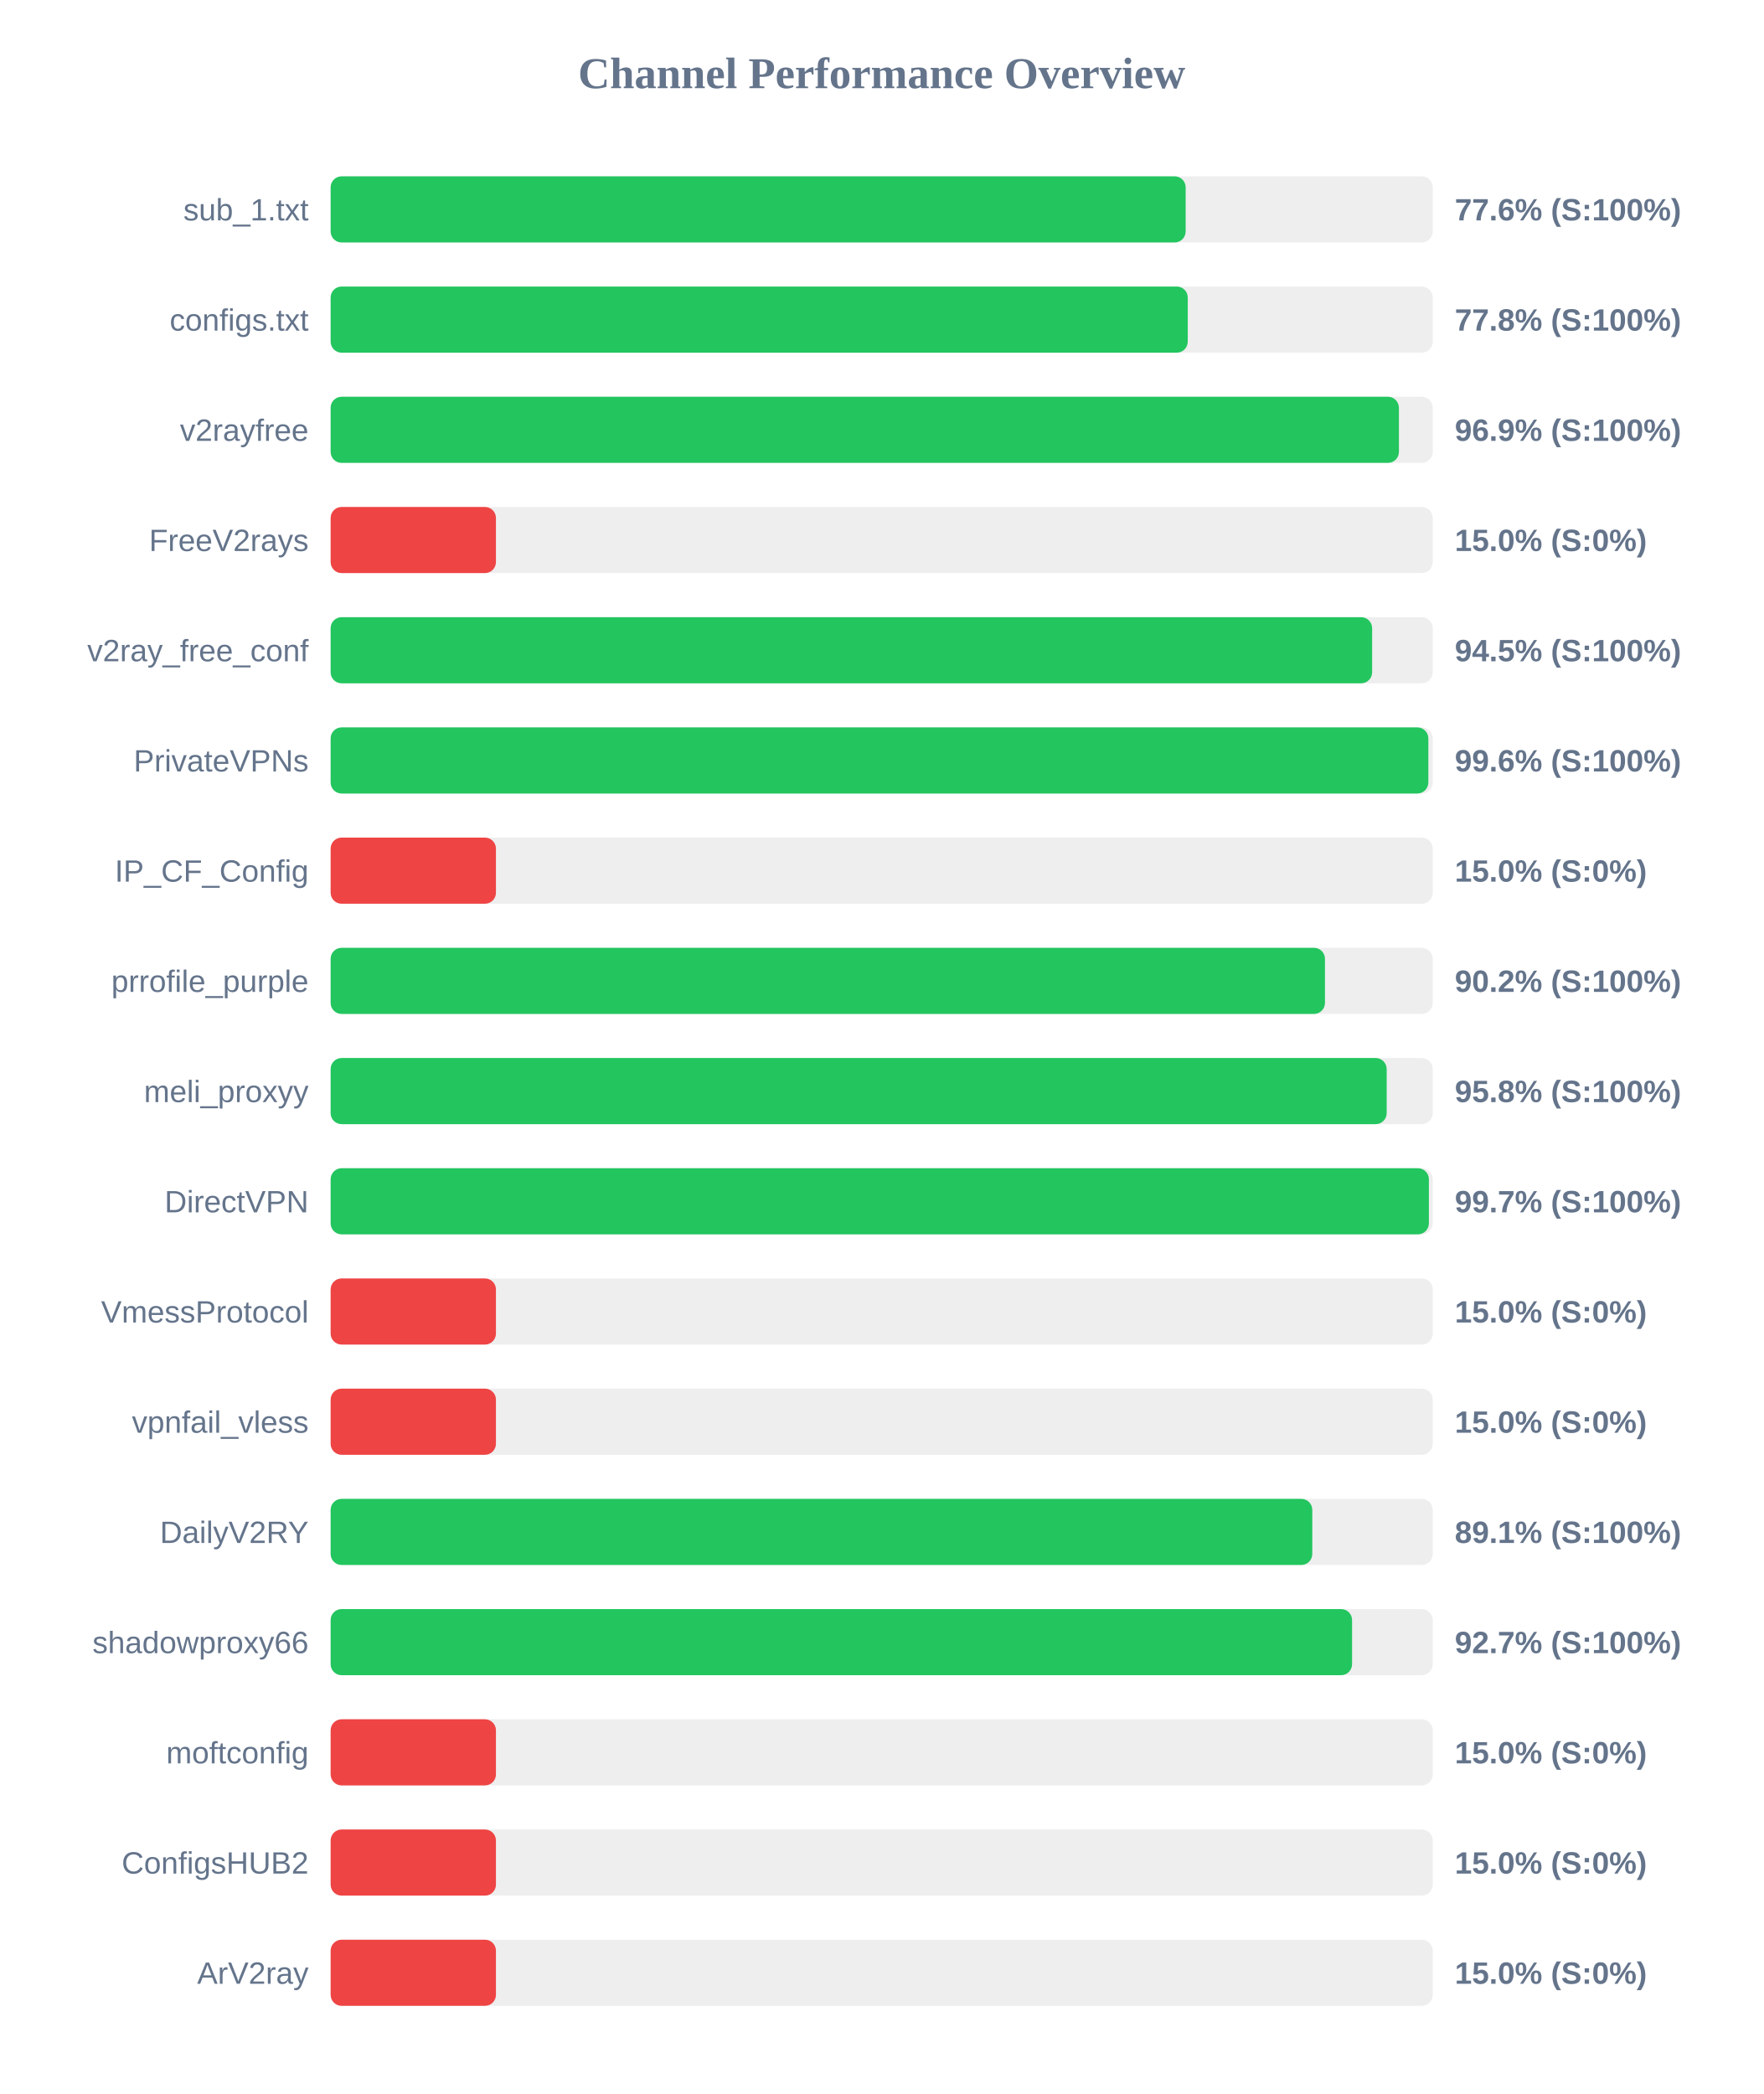
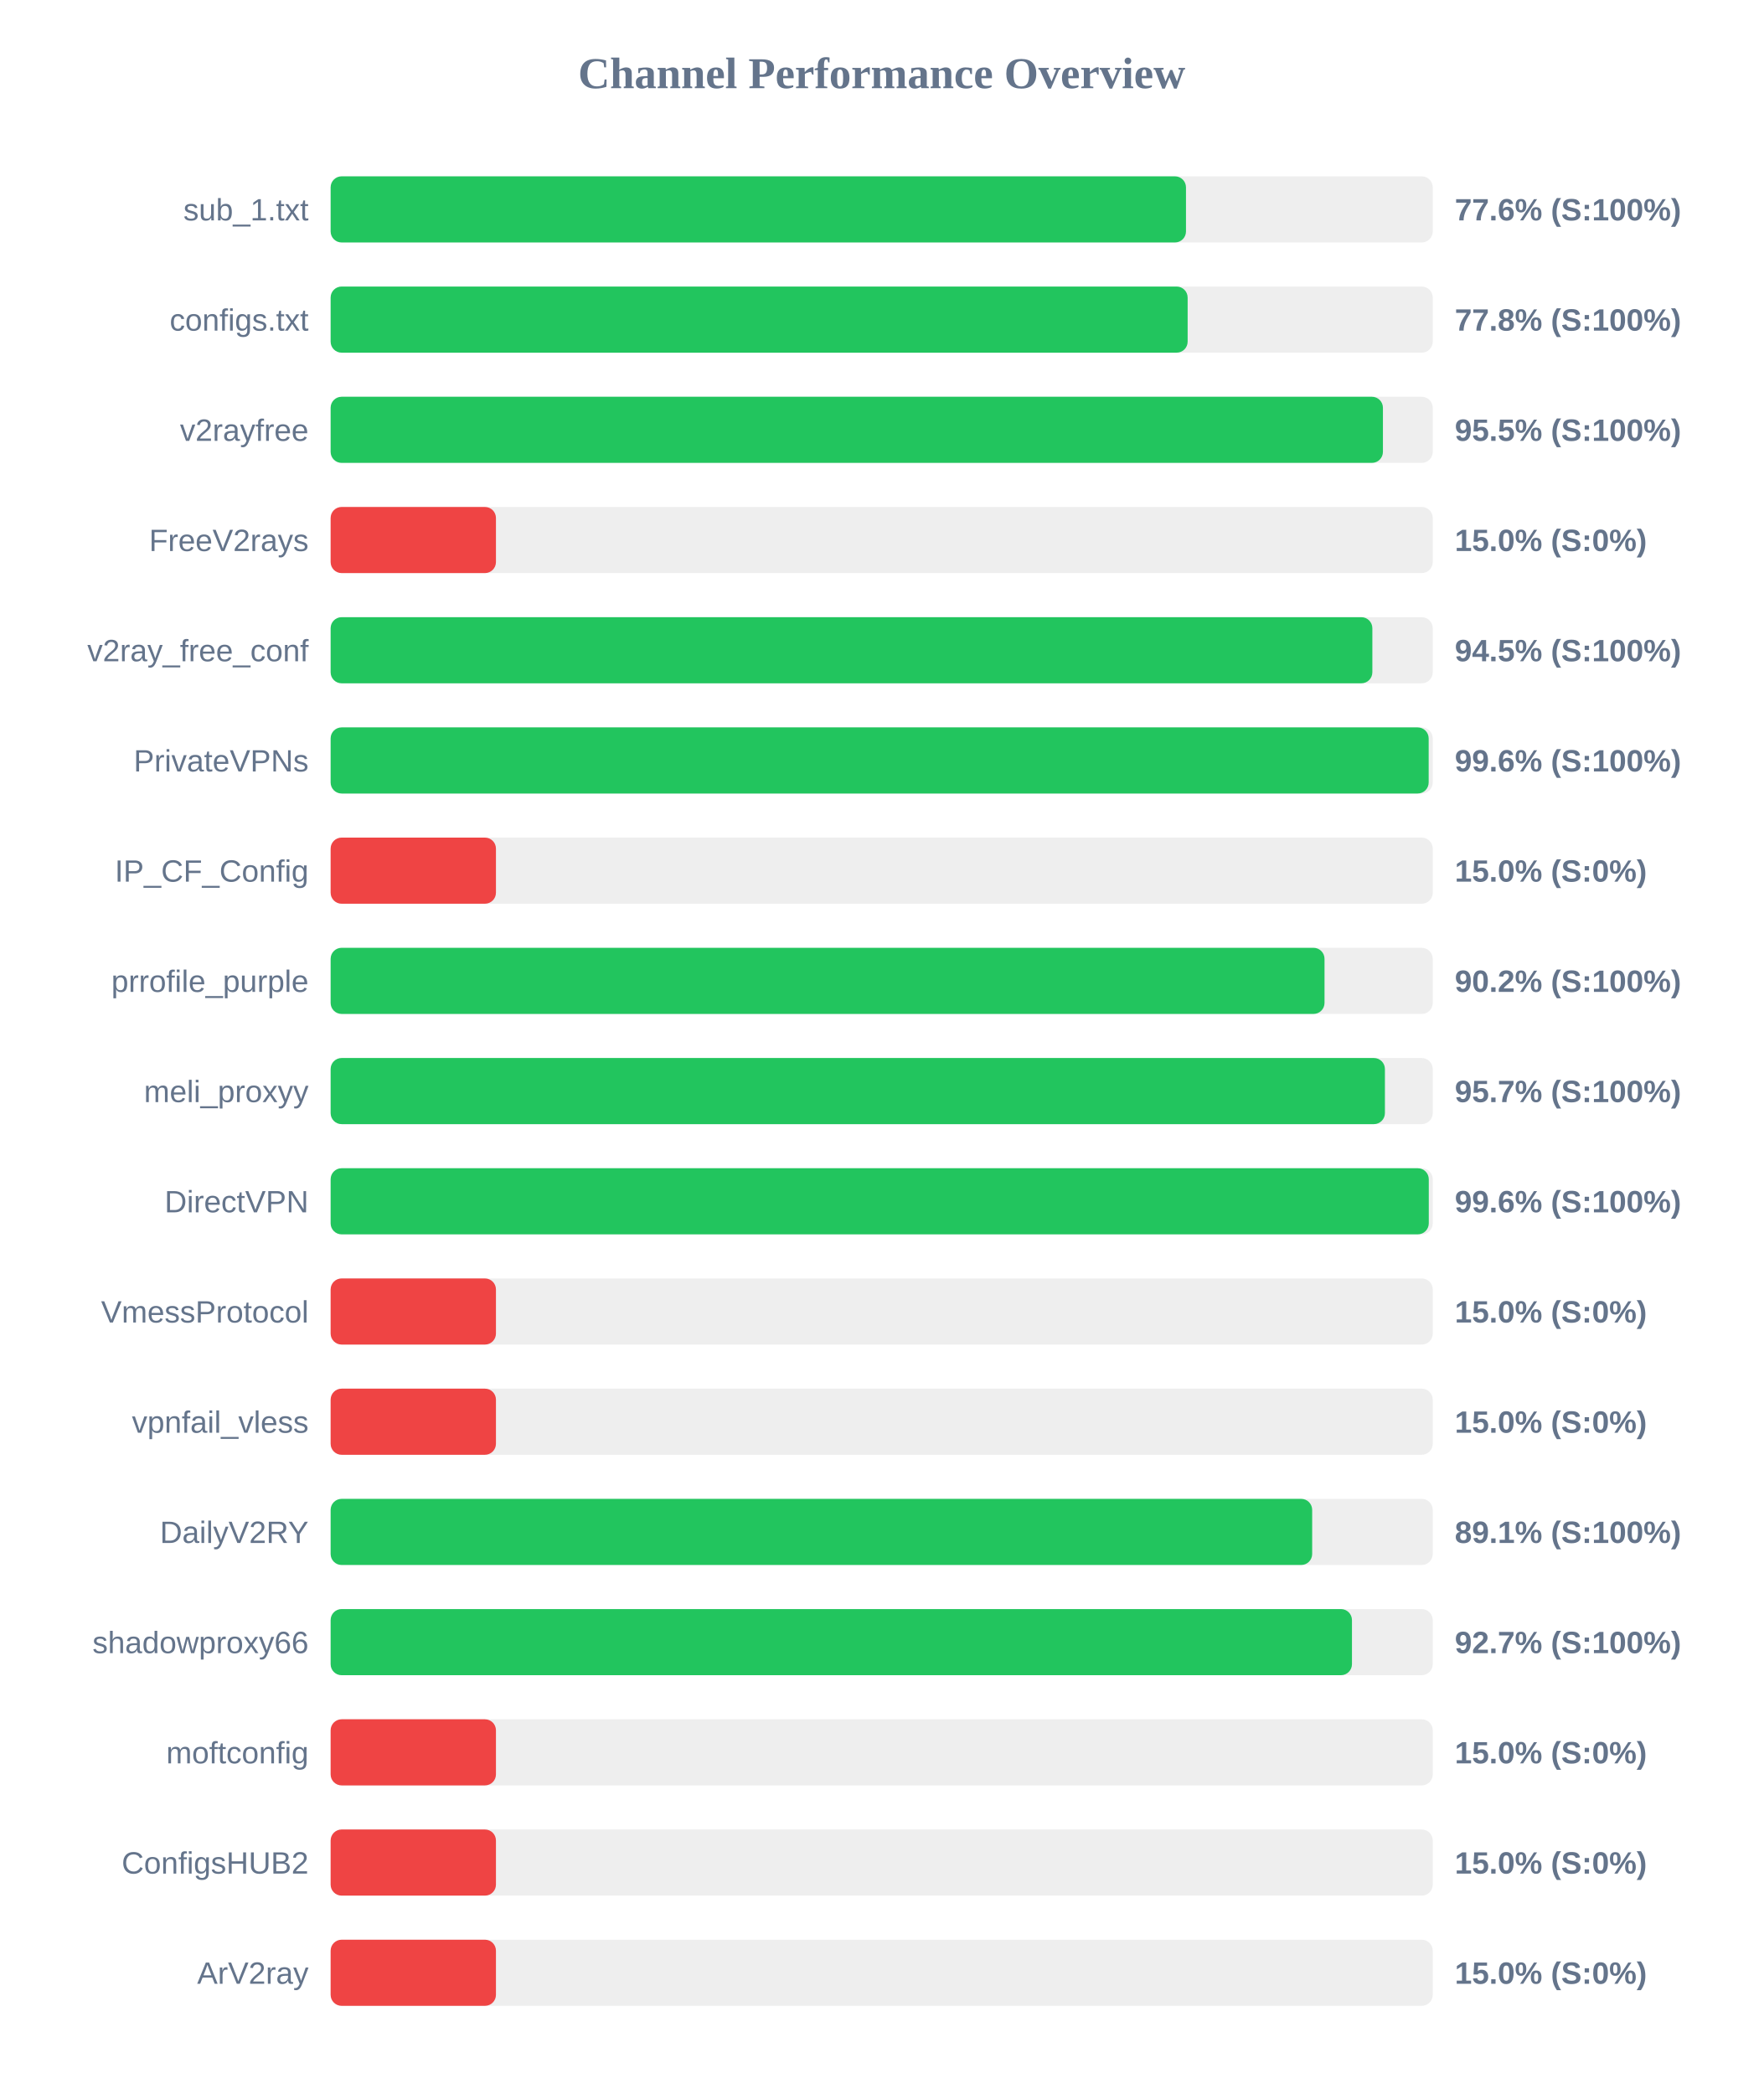
<svg xmlns="http://www.w3.org/2000/svg" width="800" height="950" version="1.1">
  <style>
        .row { font: 14px Arial; fill: #64748b; }
        .score { font: bold 14px Arial; fill: #64748b; }
    </style>
  <text x="400" y="40" text-anchor="middle" font-size="20px" font-weight="bold" fill="#64748b">Channel Performance Overview</text>
  <rect x="150" y="80" width="500" height="30" fill="#eee" rx="5" />
-   <rect x="150" y="80" width="387.9" height="30" fill="#22c55e" rx="5" />
+   <rect x="150" y="80" width="388.05" height="30" fill="#22c55e" rx="5" />
  <text x="140" y="100" text-anchor="end" class="row">sub_1.txt</text>
  <text x="660" y="100" text-anchor="start" class="score">77.6% (S:100%)</text>
  <rect x="150" y="130" width="500" height="30" fill="#eee" rx="5" />
-   <rect x="150" y="130" width="388.85" height="30" fill="#22c55e" rx="5" />
+   <rect x="150" y="130" width="388.8" height="30" fill="#22c55e" rx="5" />
  <text x="140" y="150" text-anchor="end" class="row">configs.txt</text>
  <text x="660" y="150" text-anchor="start" class="score">77.8% (S:100%)</text>
  <rect x="150" y="180" width="500" height="30" fill="#eee" rx="5" />
-   <rect x="150" y="180" width="484.65" height="30" fill="#22c55e" rx="5" />
+   <rect x="150" y="180" width="477.4" height="30" fill="#22c55e" rx="5" />
  <text x="140" y="200" text-anchor="end" class="row">v2rayfree</text>
-   <text x="660" y="200" text-anchor="start" class="score">96.9% (S:100%)</text>
+   <text x="660" y="200" text-anchor="start" class="score">95.5% (S:100%)</text>
  <rect x="150" y="230" width="500" height="30" fill="#eee" rx="5" />
  <rect x="150" y="230" width="75.0" height="30" fill="#ef4444" rx="5" />
  <text x="140" y="250" text-anchor="end" class="row">FreeV2rays</text>
  <text x="660" y="250" text-anchor="start" class="score">15.0% (S:0%)</text>
  <rect x="150" y="280" width="500" height="30" fill="#eee" rx="5" />
-   <rect x="150" y="280" width="472.5" height="30" fill="#22c55e" rx="5" />
+   <rect x="150" y="280" width="472.6" height="30" fill="#22c55e" rx="5" />
  <text x="140" y="300" text-anchor="end" class="row">v2ray_free_conf</text>
  <text x="660" y="300" text-anchor="start" class="score">94.5% (S:100%)</text>
  <rect x="150" y="330" width="500" height="30" fill="#eee" rx="5" />
-   <rect x="150" y="330" width="498.0" height="30" fill="#22c55e" rx="5" />
+   <rect x="150" y="330" width="498.15" height="30" fill="#22c55e" rx="5" />
  <text x="140" y="350" text-anchor="end" class="row">PrivateVPNs</text>
  <text x="660" y="350" text-anchor="start" class="score">99.6% (S:100%)</text>
  <rect x="150" y="380" width="500" height="30" fill="#eee" rx="5" />
  <rect x="150" y="380" width="75.0" height="30" fill="#ef4444" rx="5" />
  <text x="140" y="400" text-anchor="end" class="row">IP_CF_Config</text>
  <text x="660" y="400" text-anchor="start" class="score">15.0% (S:0%)</text>
  <rect x="150" y="430" width="500" height="30" fill="#eee" rx="5" />
-   <rect x="150" y="430" width="451.1" height="30" fill="#22c55e" rx="5" />
+   <rect x="150" y="430" width="450.9" height="30" fill="#22c55e" rx="5" />
  <text x="140" y="450" text-anchor="end" class="row">prrofile_purple</text>
  <text x="660" y="450" text-anchor="start" class="score">90.2% (S:100%)</text>
  <rect x="150" y="480" width="500" height="30" fill="#eee" rx="5" />
-   <rect x="150" y="480" width="479.1" height="30" fill="#22c55e" rx="5" />
+   <rect x="150" y="480" width="478.3" height="30" fill="#22c55e" rx="5" />
  <text x="140" y="500" text-anchor="end" class="row">meli_proxyy</text>
-   <text x="660" y="500" text-anchor="start" class="score">95.8% (S:100%)</text>
+   <text x="660" y="500" text-anchor="start" class="score">95.7% (S:100%)</text>
  <rect x="150" y="530" width="500" height="30" fill="#eee" rx="5" />
-   <rect x="150" y="530" width="498.25" height="30" fill="#22c55e" rx="5" />
+   <rect x="150" y="530" width="498.2" height="30" fill="#22c55e" rx="5" />
  <text x="140" y="550" text-anchor="end" class="row">DirectVPN</text>
-   <text x="660" y="550" text-anchor="start" class="score">99.7% (S:100%)</text>
+   <text x="660" y="550" text-anchor="start" class="score">99.6% (S:100%)</text>
  <rect x="150" y="580" width="500" height="30" fill="#eee" rx="5" />
  <rect x="150" y="580" width="75.0" height="30" fill="#ef4444" rx="5" />
  <text x="140" y="600" text-anchor="end" class="row">VmessProtocol</text>
  <text x="660" y="600" text-anchor="start" class="score">15.0% (S:0%)</text>
  <rect x="150" y="630" width="500" height="30" fill="#eee" rx="5" />
  <rect x="150" y="630" width="75.0" height="30" fill="#ef4444" rx="5" />
  <text x="140" y="650" text-anchor="end" class="row">vpnfail_vless</text>
  <text x="660" y="650" text-anchor="start" class="score">15.0% (S:0%)</text>
  <rect x="150" y="680" width="500" height="30" fill="#eee" rx="5" />
-   <rect x="150" y="680" width="445.35" height="30" fill="#22c55e" rx="5" />
+   <rect x="150" y="680" width="445.3" height="30" fill="#22c55e" rx="5" />
  <text x="140" y="700" text-anchor="end" class="row">DailyV2RY</text>
  <text x="660" y="700" text-anchor="start" class="score">89.1% (S:100%)</text>
  <rect x="150" y="730" width="500" height="30" fill="#eee" rx="5" />
-   <rect x="150" y="730" width="463.4" height="30" fill="#22c55e" rx="5" />
+   <rect x="150" y="730" width="463.35" height="30" fill="#22c55e" rx="5" />
  <text x="140" y="750" text-anchor="end" class="row">shadowproxy66</text>
  <text x="660" y="750" text-anchor="start" class="score">92.7% (S:100%)</text>
  <rect x="150" y="780" width="500" height="30" fill="#eee" rx="5" />
  <rect x="150" y="780" width="75.0" height="30" fill="#ef4444" rx="5" />
  <text x="140" y="800" text-anchor="end" class="row">moftconfig</text>
  <text x="660" y="800" text-anchor="start" class="score">15.0% (S:0%)</text>
  <rect x="150" y="830" width="500" height="30" fill="#eee" rx="5" />
  <rect x="150" y="830" width="75.0" height="30" fill="#ef4444" rx="5" />
  <text x="140" y="850" text-anchor="end" class="row">ConfigsHUB2</text>
  <text x="660" y="850" text-anchor="start" class="score">15.0% (S:0%)</text>
  <rect x="150" y="880" width="500" height="30" fill="#eee" rx="5" />
  <rect x="150" y="880" width="75.0" height="30" fill="#ef4444" rx="5" />
  <text x="140" y="900" text-anchor="end" class="row">ArV2ray</text>
  <text x="660" y="900" text-anchor="start" class="score">15.0% (S:0%)</text>
</svg>
